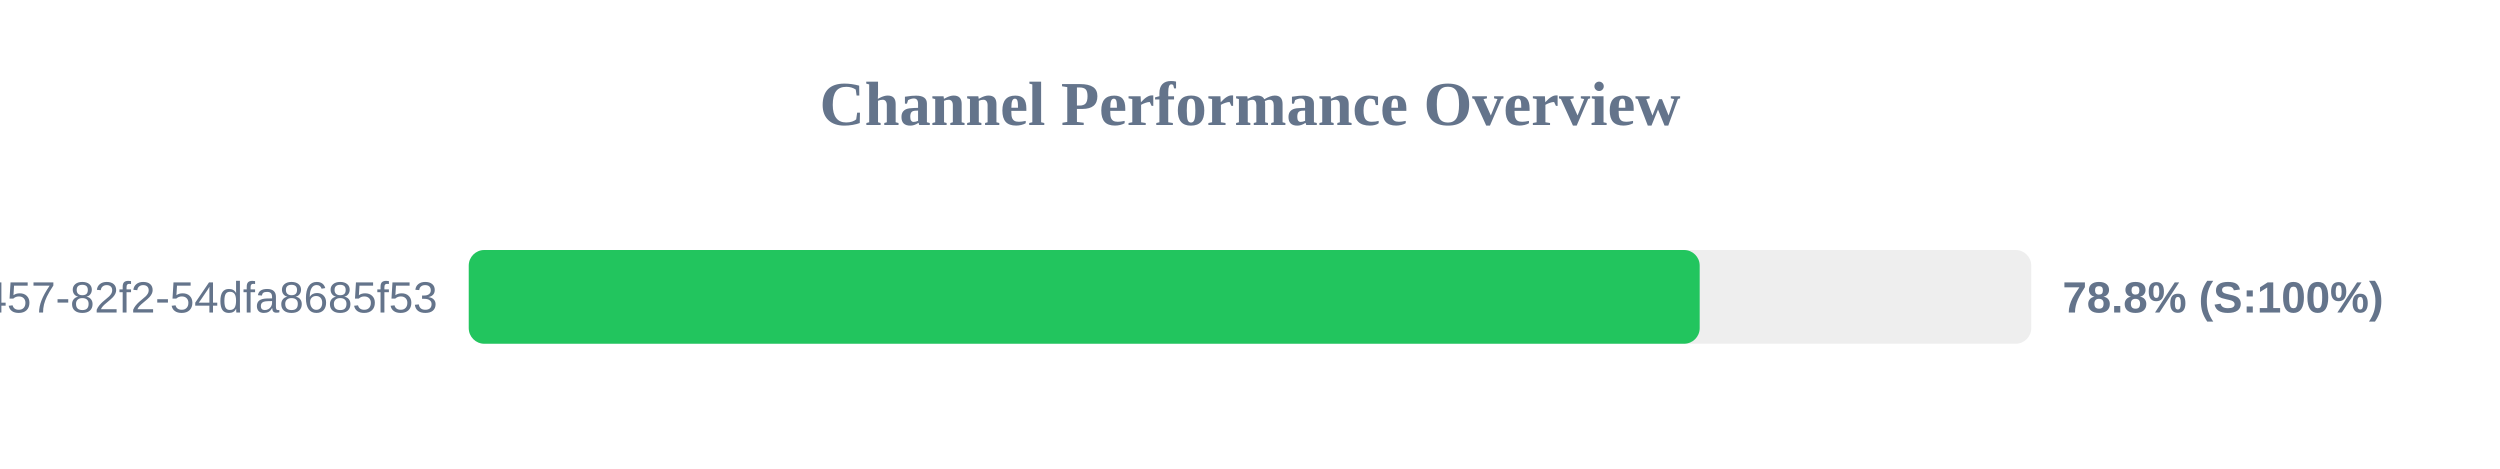
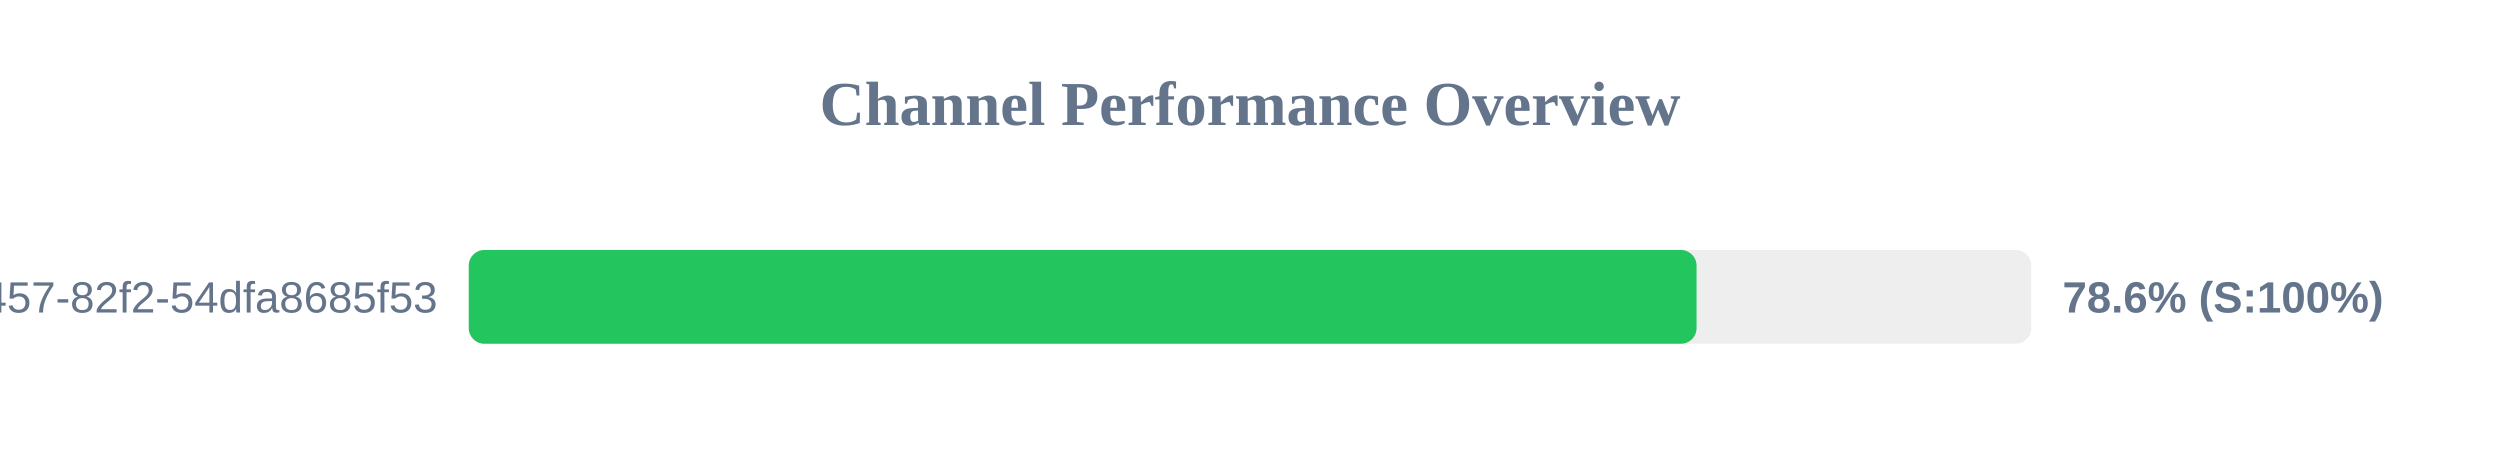
<svg xmlns="http://www.w3.org/2000/svg" width="800" height="150" version="1.1">
  <style>
        .row { font: 14px Arial; fill: #64748b; }
        .score { font: bold 14px Arial; fill: #64748b; }
    </style>
  <text x="400" y="40" text-anchor="middle" font-size="20px" font-weight="bold" fill="#64748b">Channel Performance Overview</text>
  <rect x="150" y="80" width="500" height="30" fill="#eee" rx="5" />
-   <rect x="150" y="80" width="393.9" height="30" fill="#22c55e" rx="5" />
+   <rect x="150" y="80" width="392.9" height="30" fill="#22c55e" rx="5" />
  <text x="140" y="100" text-anchor="end" class="row">?uuid=413c8b50-96bf-4457-82f2-54dfa8685f53</text>
-   <text x="660" y="100" text-anchor="start" class="score">78.8% (S:100%)</text>
+   <text x="660" y="100" text-anchor="start" class="score">78.6% (S:100%)</text>
</svg>
